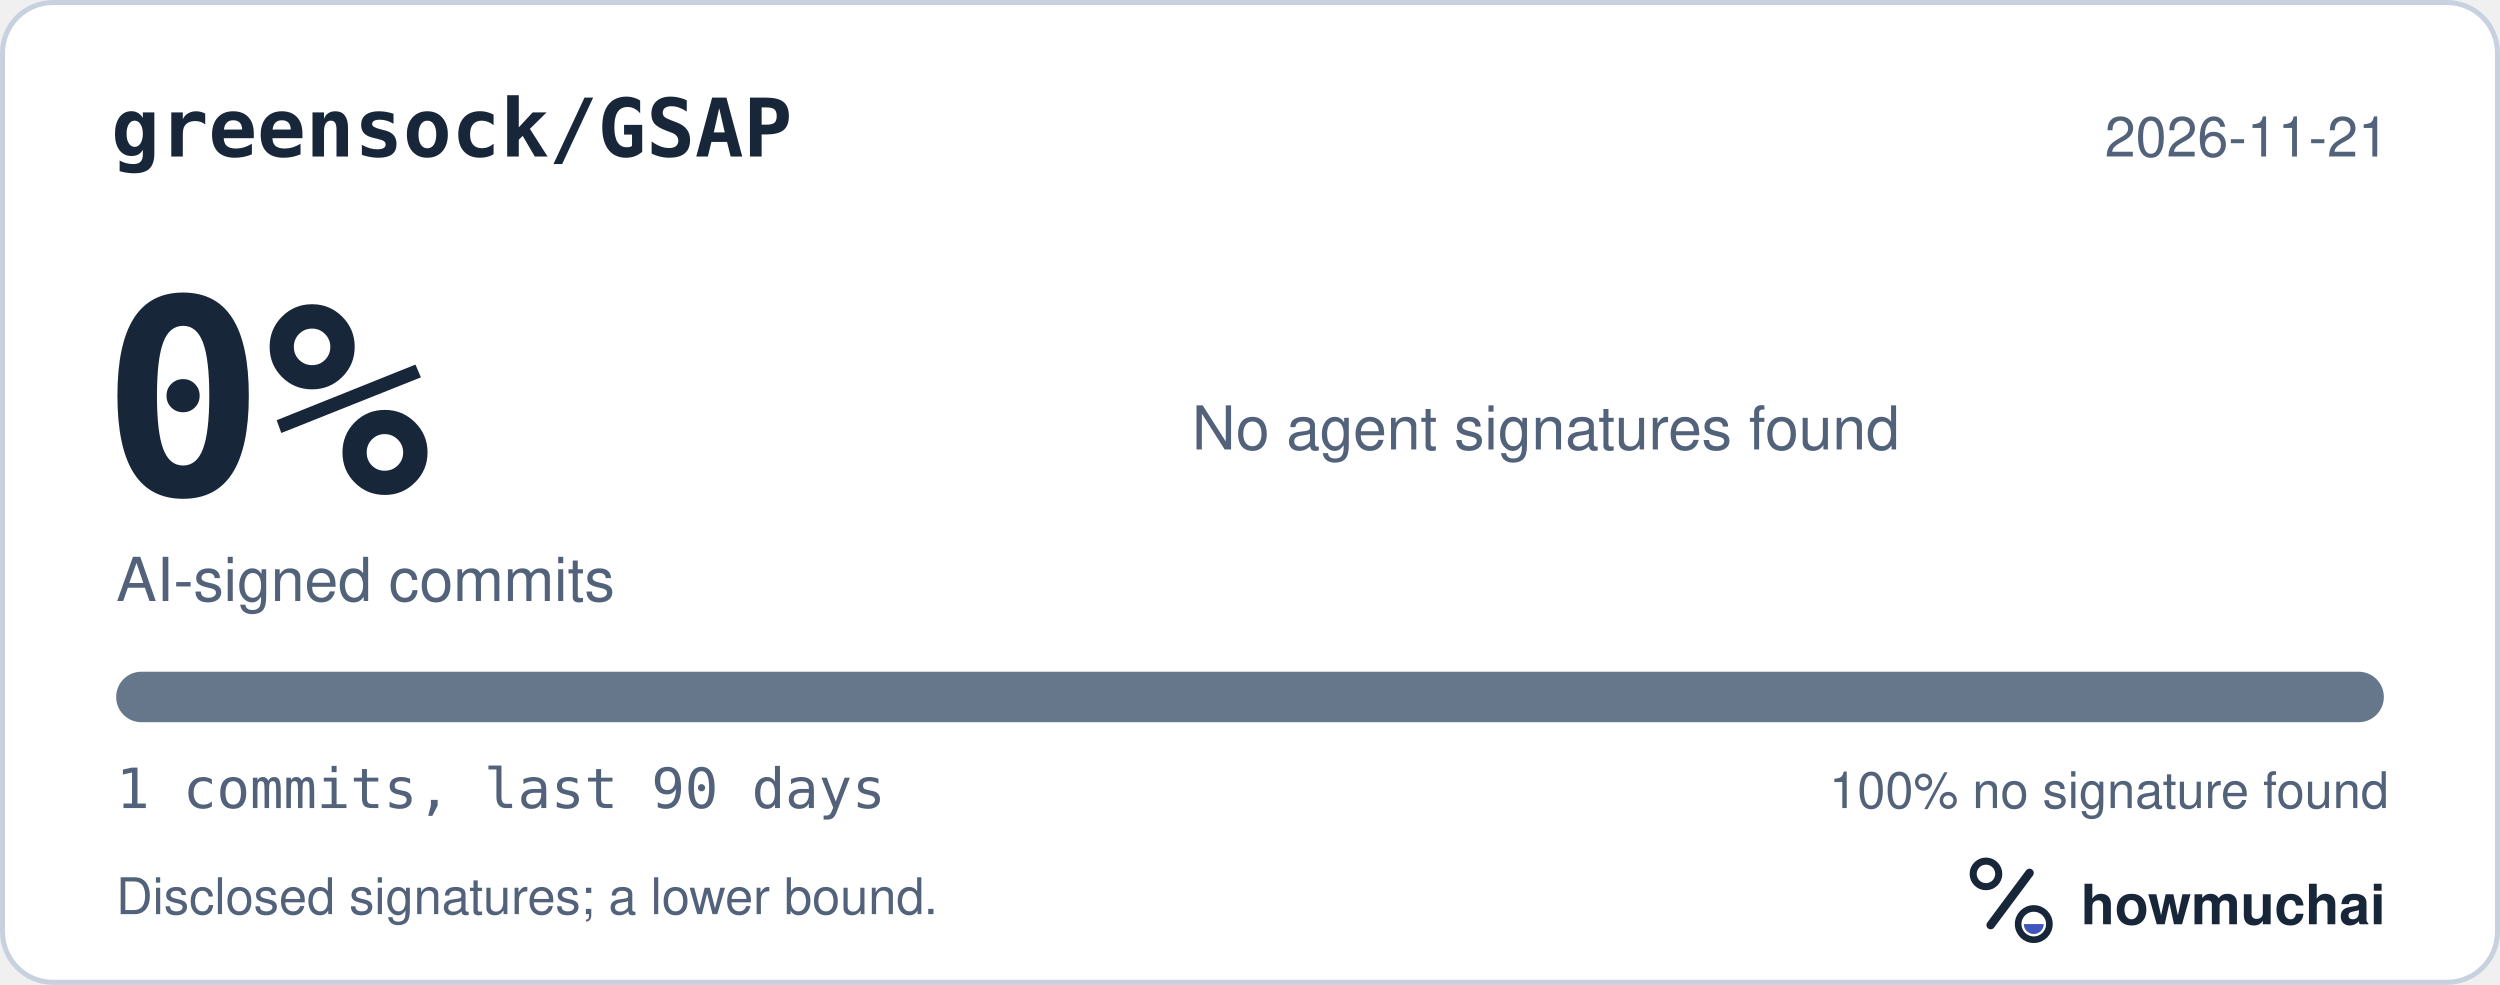
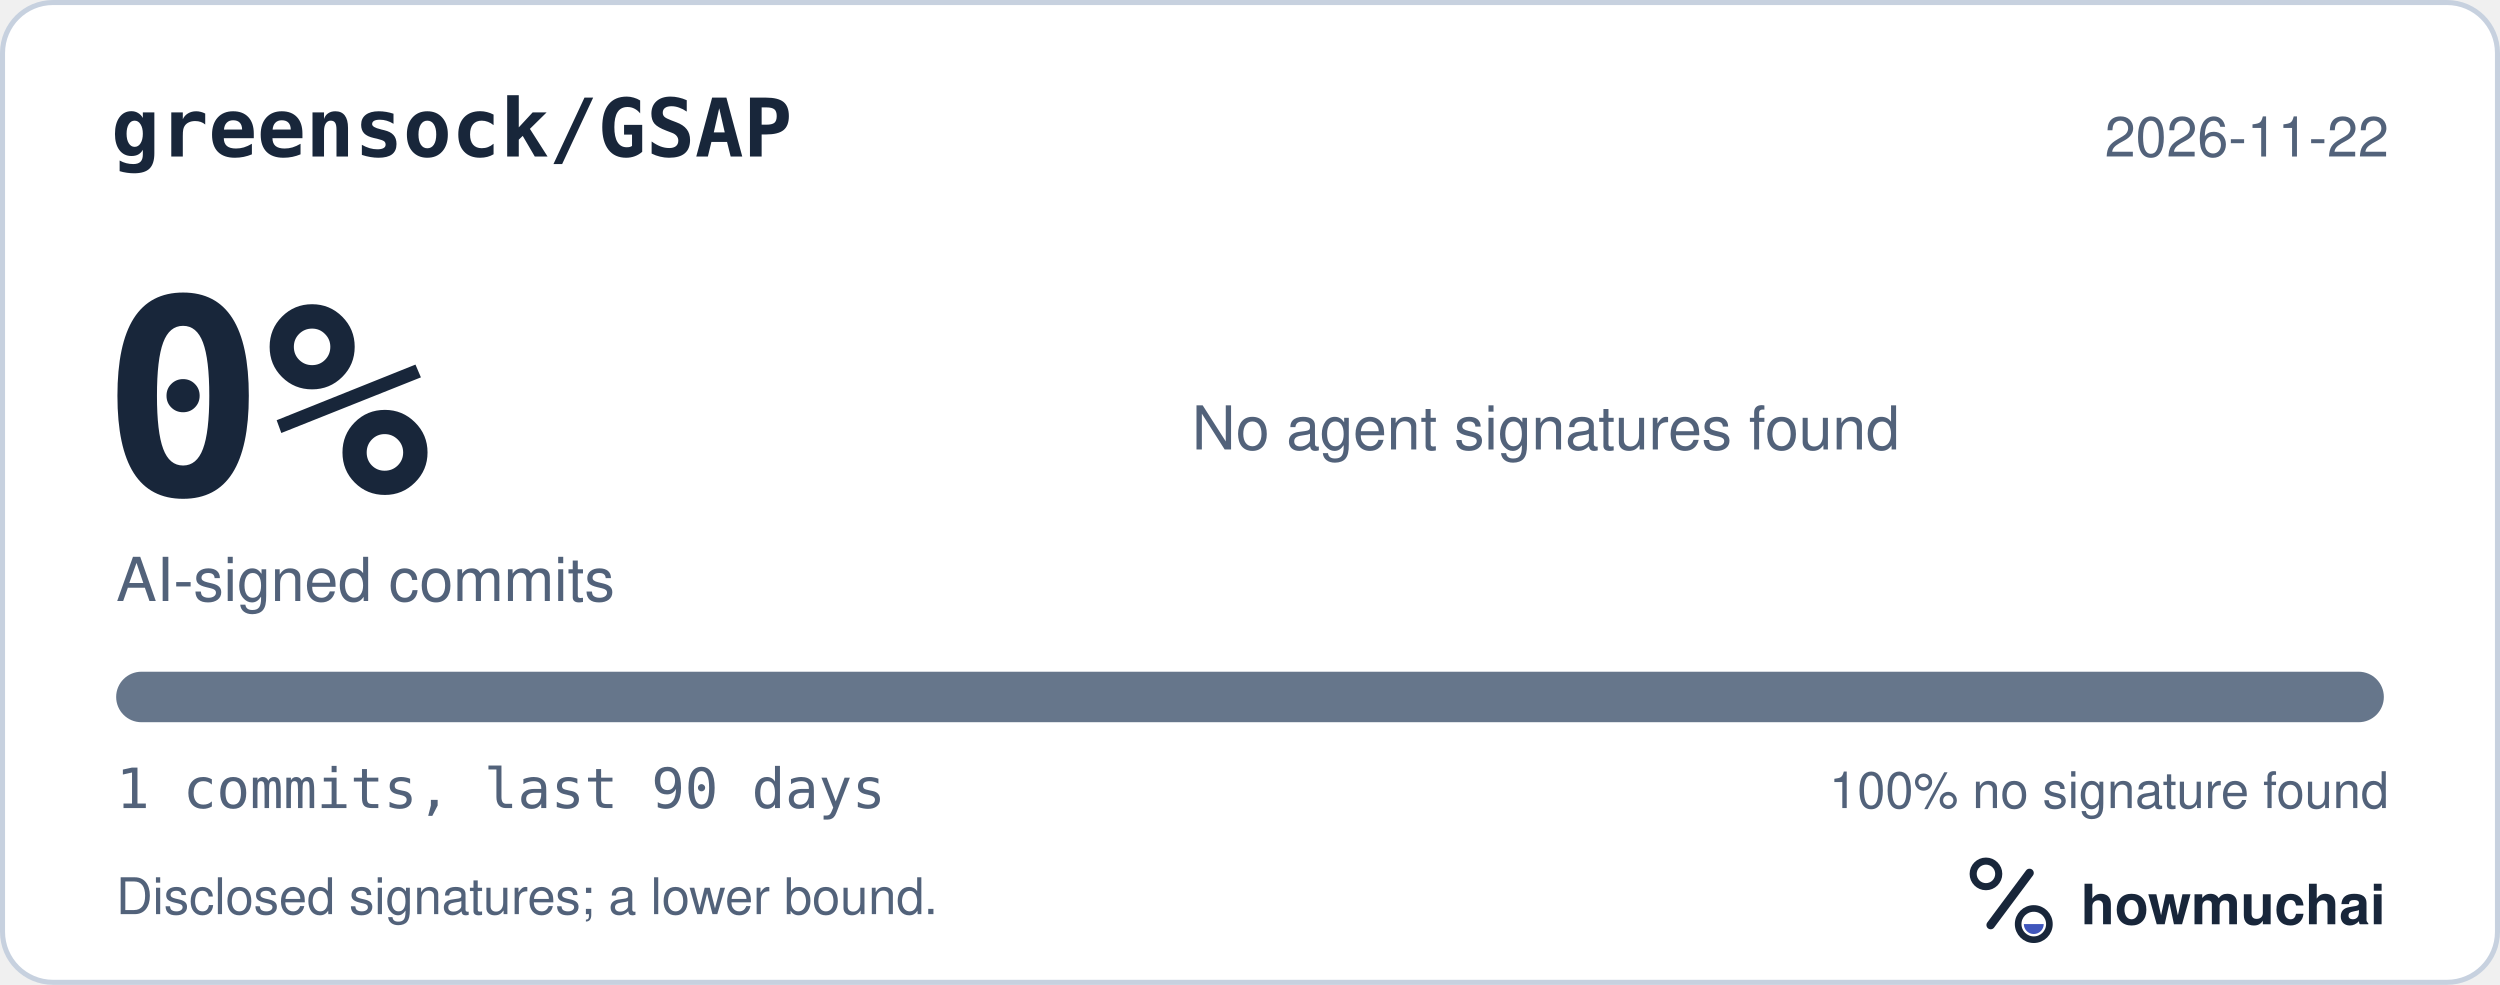
<svg xmlns="http://www.w3.org/2000/svg" width="495" height="195" viewBox="0 0 495 195" role="img" aria-labelledby="hm-t hm-d">
  <rect x="0.5" y="0.5" width="494" height="194" rx="10" fill="#FFFFFF" stroke="#C7D1DF" />
  <text x="22" y="31" fill="#18263A" font-family="ui-monospace, SF Mono, Menlo, Consolas, IBM Plex Mono, monospace" font-size="16" font-weight="600">greensock/GSAP</text>
-   <text x="473" y="31" fill="#52627A" font-family="-apple-system, BlinkMacSystemFont, Segoe UI, Helvetica, Arial, Fira Sans, sans-serif" font-size="11" text-anchor="end">2026-11-21</text>
+   <text x="473" y="31" fill="#52627A" font-family="-apple-system, BlinkMacSystemFont, Segoe UI, Helvetica, Arial, Fira Sans, sans-serif" font-size="11" text-anchor="end">2026-11-22</text>
  <text x="20" y="98" fill="#18263A" font-family="ui-monospace, SF Mono, Menlo, Consolas, IBM Plex Mono, monospace" font-size="54" font-weight="700">0%</text>
  <text x="23" y="119" fill="#52627A" font-family="-apple-system, BlinkMacSystemFont, Segoe UI, Helvetica, Arial, Fira Sans, sans-serif" font-size="12">AI-signed commits</text>
  <text x="236" y="89" fill="#52627A" font-family="-apple-system, BlinkMacSystemFont, Segoe UI, Helvetica, Arial, Fira Sans, sans-serif" font-size="12">No agent signatures found</text>
  <defs>
    <clipPath id="hm-bar">
      <rect x="23" y="133" width="449" height="10" rx="5" />
    </clipPath>
  </defs>
  <rect x="23" y="133" width="449" height="10" rx="5" fill="#66768B" />
  <g clip-path="url(#hm-bar)" />
  <text x="23" y="160" fill="#52627A" font-family="ui-monospace, SF Mono, Menlo, Consolas, IBM Plex Mono, monospace" font-size="11">1 commits, last 90 days</text>
  <text x="473" y="160" fill="#52627A" font-family="-apple-system, BlinkMacSystemFont, Segoe UI, Helvetica, Arial, Fira Sans, sans-serif" font-size="10" text-anchor="end">100% no signature found</text>
  <text x="23" y="181" fill="#52627A" font-family="-apple-system, BlinkMacSystemFont, Segoe UI, Helvetica, Arial, Fira Sans, sans-serif" font-size="10">Disclosed signatures; a lower bound.</text>
  <g transform="translate(386 166) scale(0.046875)">
    <circle cx="154" cy="150" r="54" fill="none" stroke="#18263A" stroke-width="30" />
    <path d="M174 366 338 146" fill="none" stroke="#18263A" stroke-width="36" stroke-linecap="round" />
    <circle cx="356" cy="362" r="66" fill="none" stroke="#18263A" stroke-width="28" />
    <path d="M314 362a42 42 0 0 0 84 0Z" fill="#4056BC" />
  </g>
  <text x="412" y="183" fill="#18263A" font-family="-apple-system, BlinkMacSystemFont, Segoe UI, Helvetica, Arial, Fira Sans, sans-serif" font-size="11" font-weight="650">howmuchai</text>
</svg>
